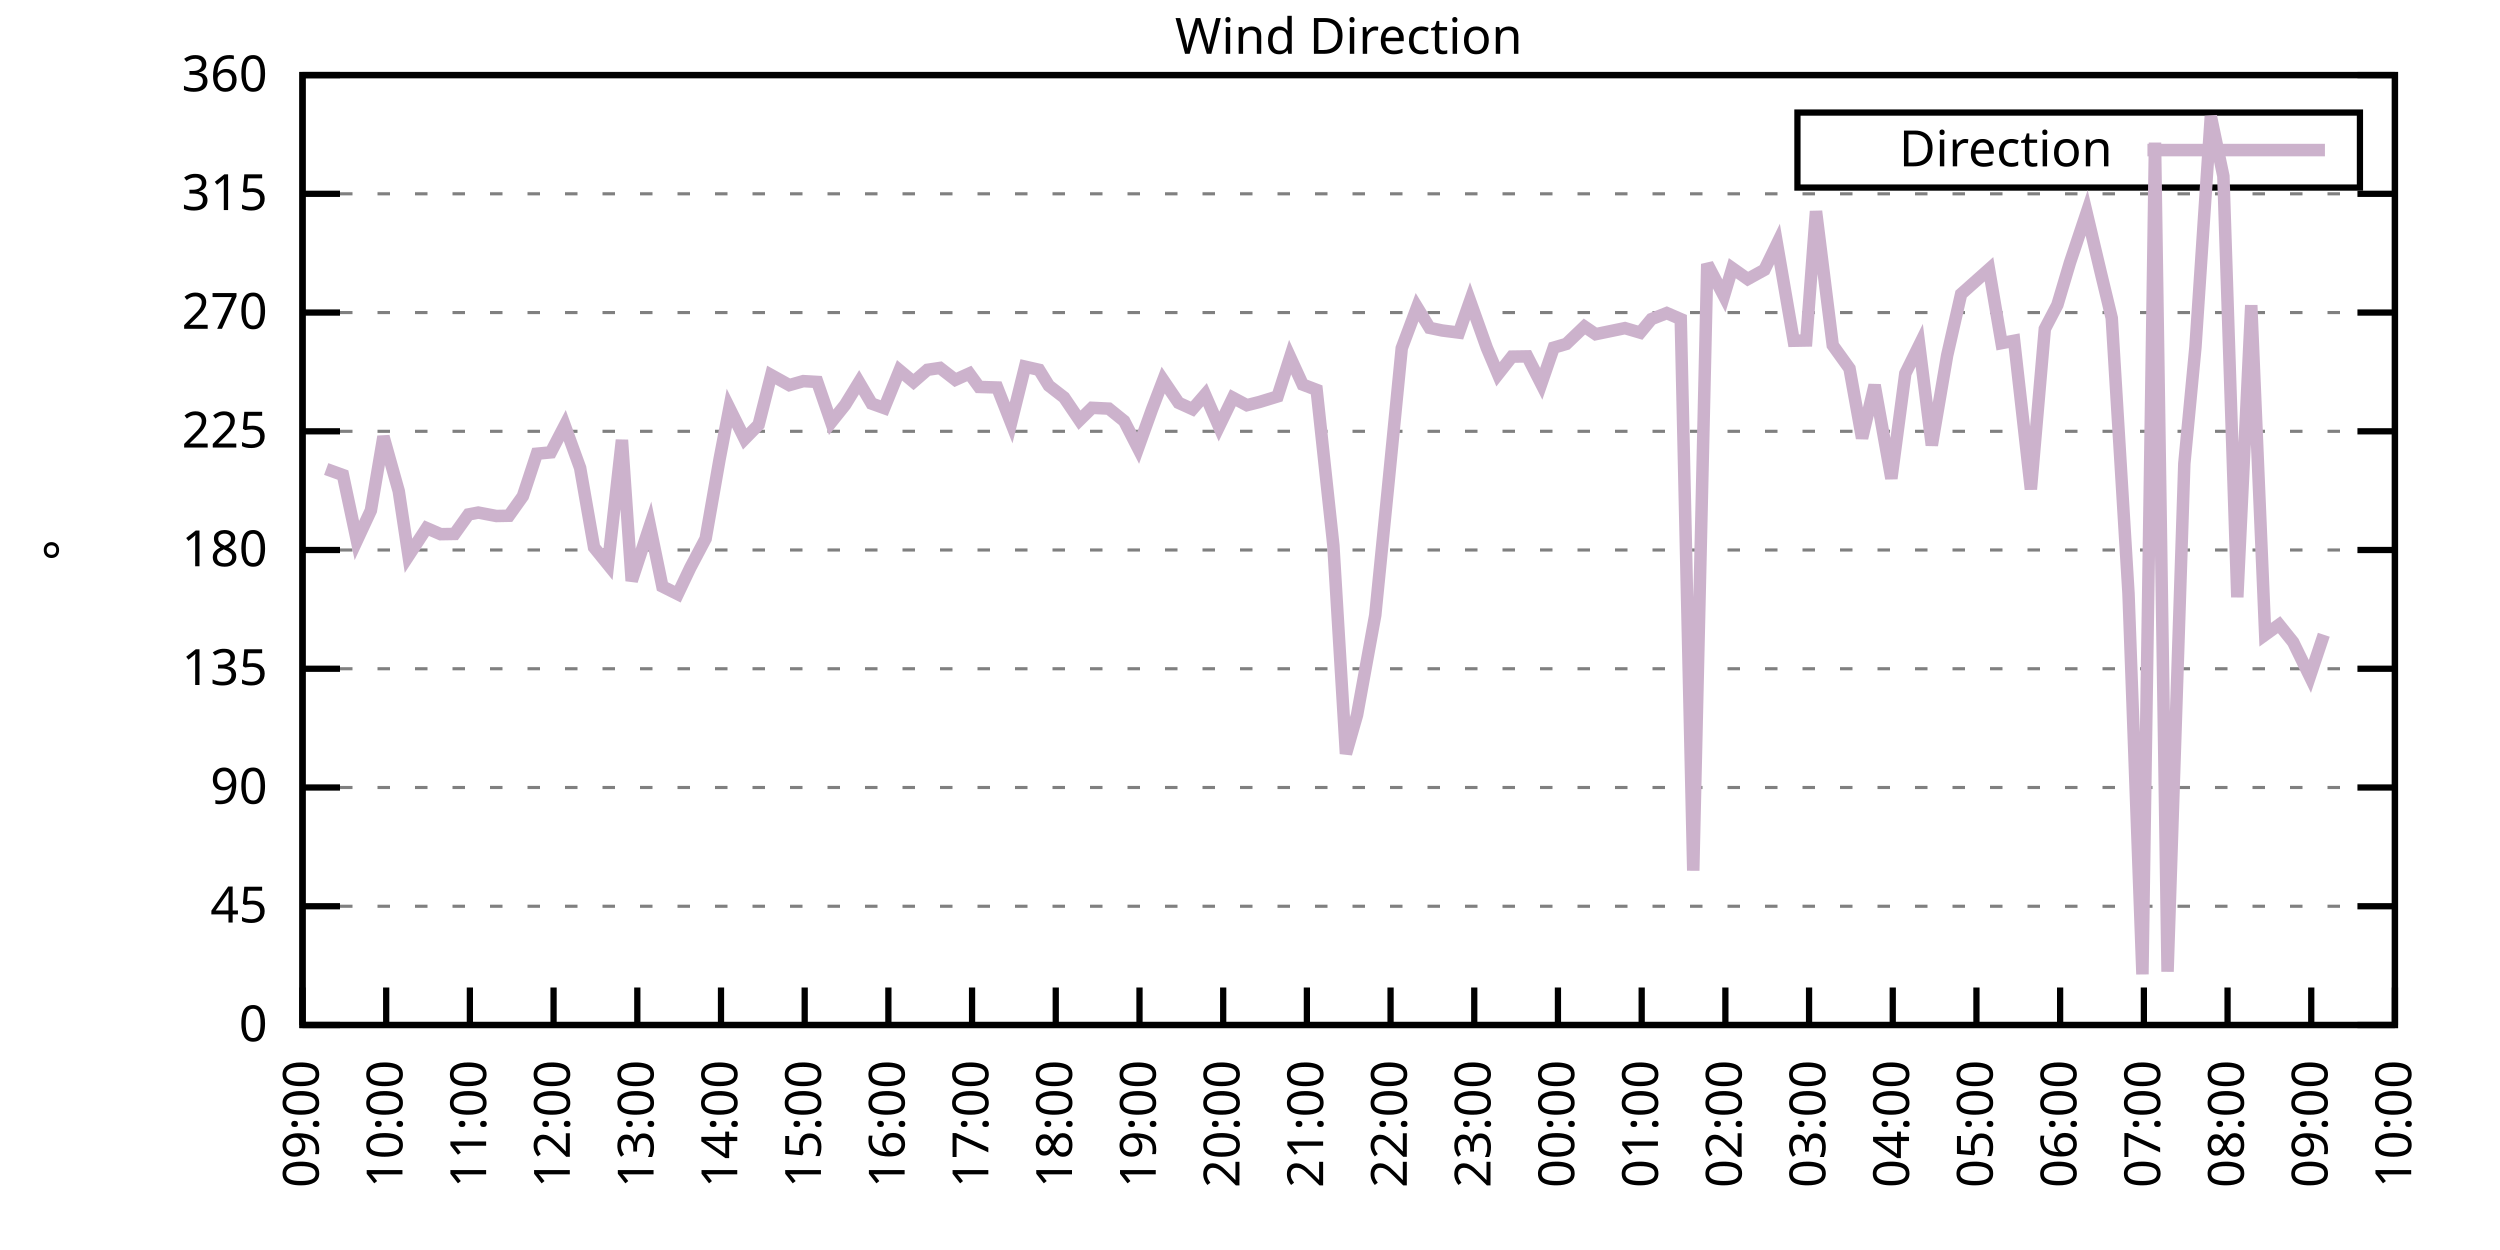
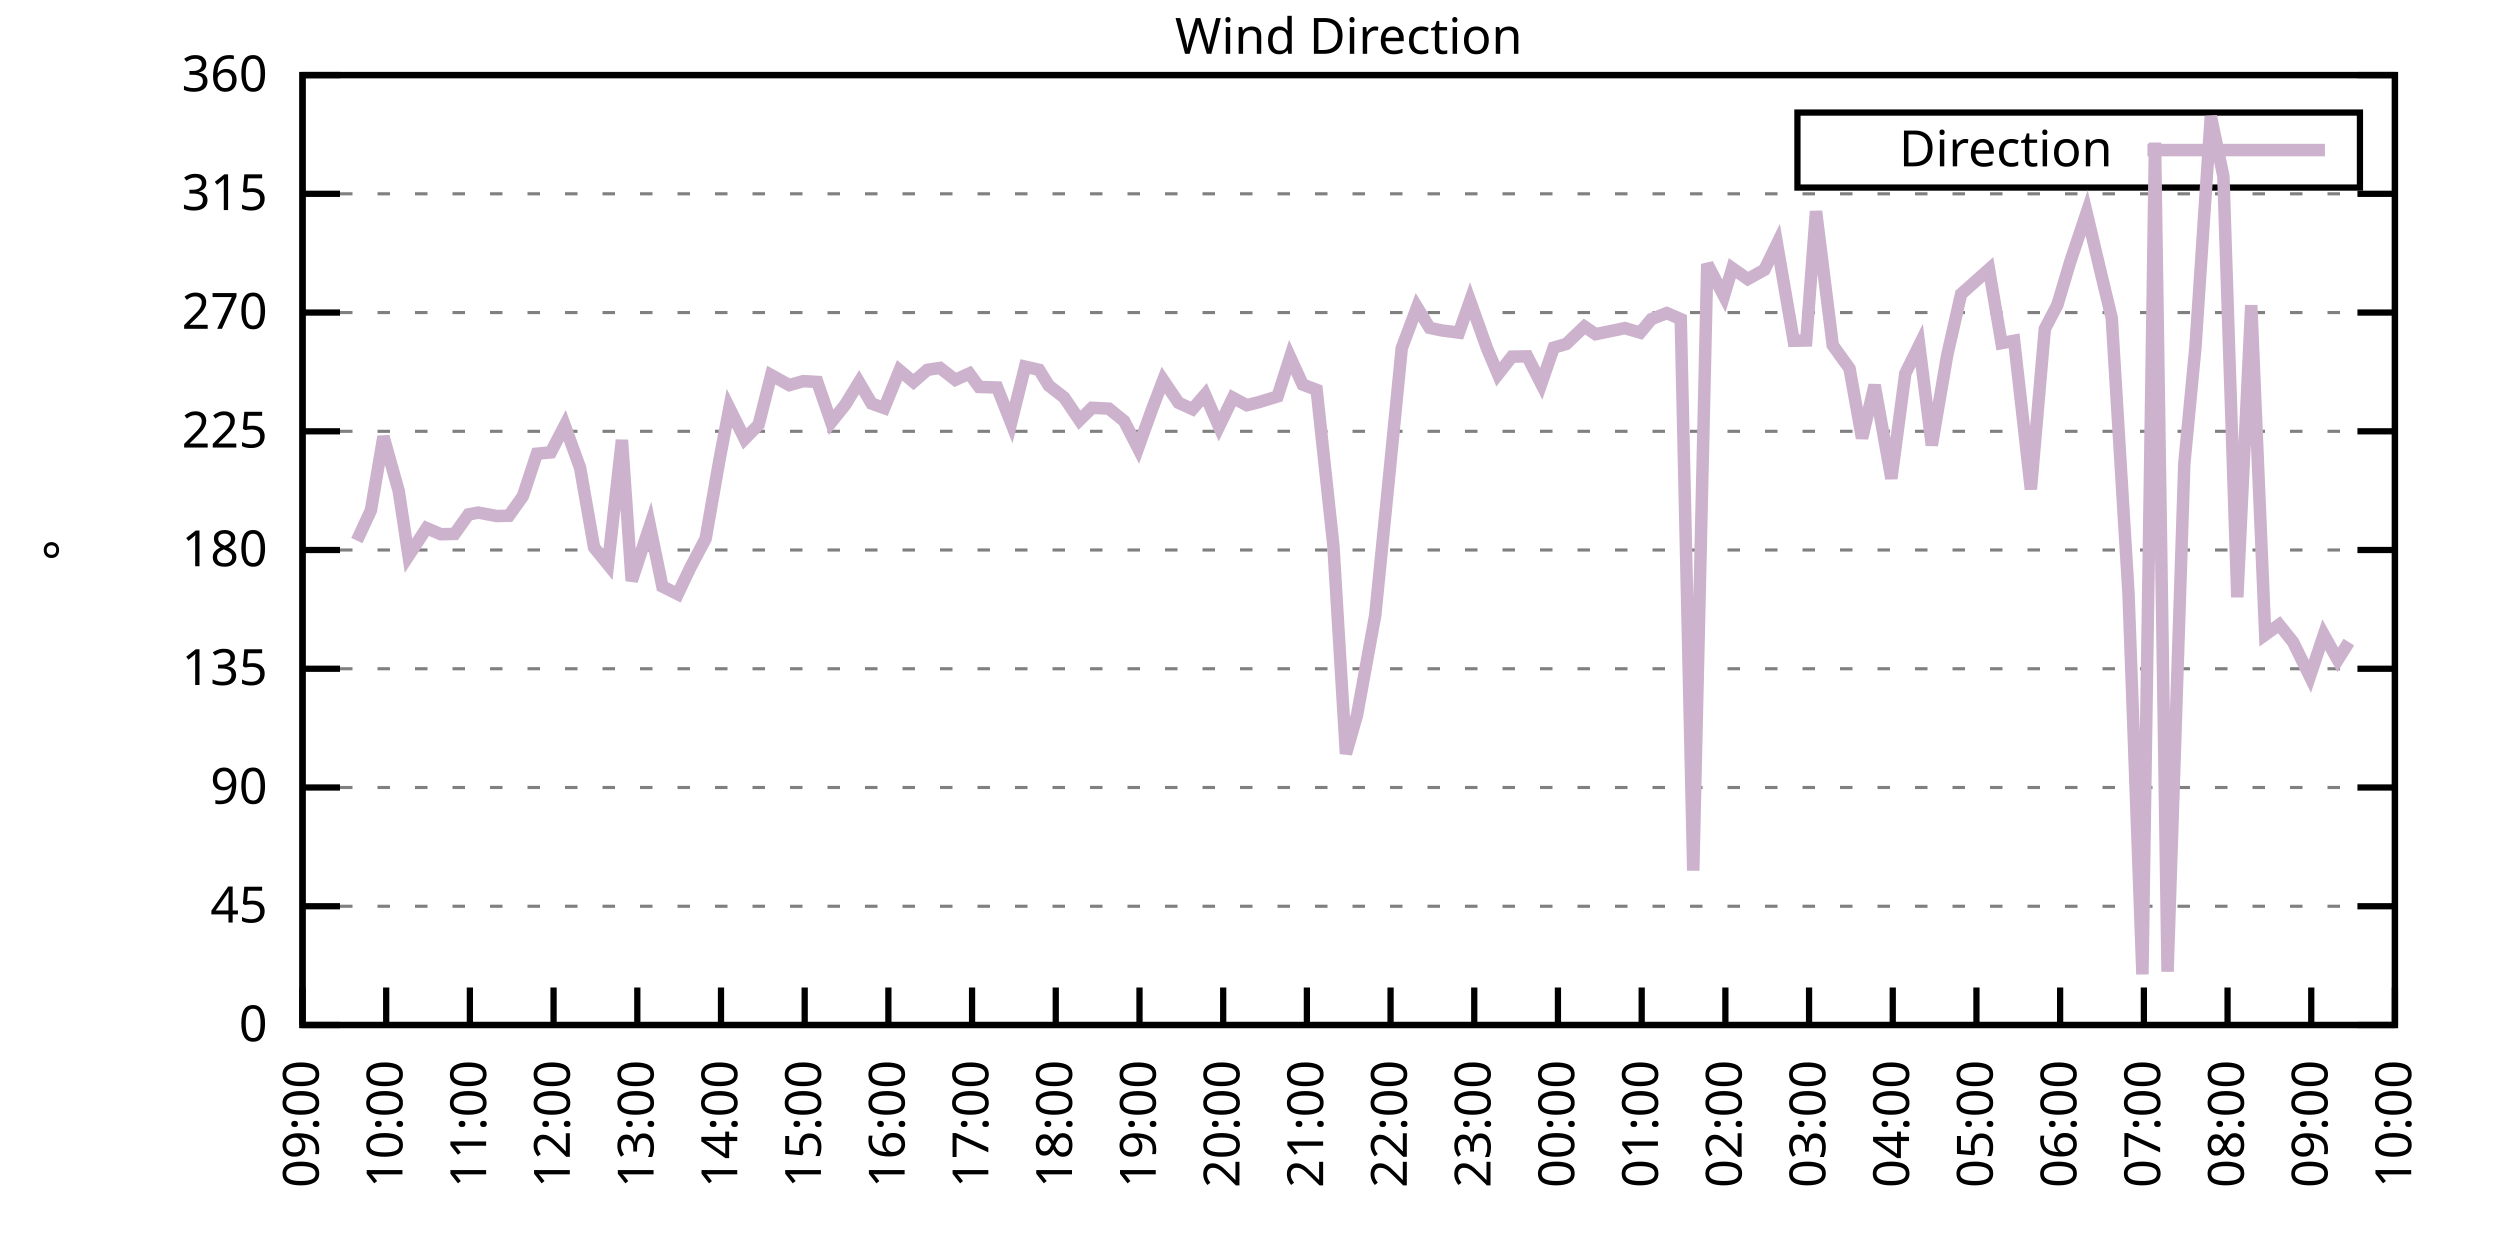
<svg xmlns="http://www.w3.org/2000/svg" xmlns:xlink="http://www.w3.org/1999/xlink" width="400" height="200" viewBox="0 0 400 200">
  <g id="gnuplot_canvas">
    <rect x="0" y="0" width="400" height="200" fill="none" />
    <defs>
      <circle id="gpDot" r="0.5" stroke-width="0.5" stroke="currentColor" />
      <path id="gpPt0" stroke-width="0.333" stroke="currentColor" d="M-1,0 h2 M0,-1 v2" />
      <path id="gpPt1" stroke-width="0.333" stroke="currentColor" d="M-1,-1 L1,1 M1,-1 L-1,1" />
      <path id="gpPt2" stroke-width="0.333" stroke="currentColor" d="M-1,0 L1,0 M0,-1 L0,1 M-1,-1 L1,1 M-1,1 L1,-1" />
      <rect id="gpPt3" stroke-width="0.333" stroke="currentColor" x="-1" y="-1" width="2" height="2" />
      <rect id="gpPt4" stroke-width="0.333" stroke="currentColor" fill="currentColor" x="-1" y="-1" width="2" height="2" />
      <circle id="gpPt5" stroke-width="0.333" stroke="currentColor" cx="0" cy="0" r="1" />
      <use xlink:href="#gpPt5" id="gpPt6" fill="currentColor" stroke="none" />
      <path id="gpPt7" stroke-width="0.333" stroke="currentColor" d="M0,-1.33 L-1.33,0.67 L1.33,0.67 z" />
      <use xlink:href="#gpPt7" id="gpPt8" fill="currentColor" stroke="none" />
      <use xlink:href="#gpPt7" id="gpPt9" stroke="currentColor" transform="rotate(180)" />
      <use xlink:href="#gpPt9" id="gpPt10" fill="currentColor" stroke="none" />
      <use xlink:href="#gpPt3" id="gpPt11" stroke="currentColor" transform="rotate(45)" />
      <use xlink:href="#gpPt11" id="gpPt12" fill="currentColor" stroke="none" />
      <path id="gpPt13" stroke-width="0.333" stroke="currentColor" d="M0,1.330 L1.265,0.411 L0.782,-1.067 L-0.782,-1.076 L-1.265,0.411 z" />
      <use xlink:href="#gpPt13" id="gpPt14" fill="currentColor" stroke="none" />
      <filter id="textbox" filterUnits="objectBoundingBox" x="0" y="0" height="1" width="1">
        <feFlood flood-color="white" flood-opacity="1" result="bgnd" />
        <feComposite in="SourceGraphic" in2="bgnd" operator="atop" />
      </filter>
      <filter id="greybox" filterUnits="objectBoundingBox" x="0" y="0" height="1" width="1">
        <feFlood flood-color="lightgrey" flood-opacity="1" result="grey" />
        <feComposite in="SourceGraphic" in2="grey" operator="atop" />
      </filter>
    </defs>
    <g fill="none" color="white" stroke="currentColor" stroke-width="1.00" stroke-linecap="butt" stroke-linejoin="miter">
</g>
    <g fill="none" color="black" stroke="currentColor" stroke-width="1.00" stroke-linecap="butt" stroke-linejoin="miter">
      <g stroke="none" shape-rendering="crispEdges">
        <polygon fill="rgb(255, 255, 255)" points="48.40,164.00 383.18,164.00 383.18,12.02 48.40,12.02 " />
      </g>
    </g>
    <g fill="none" color="black" stroke="currentColor" stroke-width="1.00" stroke-linecap="butt" stroke-linejoin="miter">
</g>
    <g fill="none" color="black" stroke="black" stroke-width="0.50" stroke-linecap="butt" stroke-linejoin="miter">
</g>
    <g fill="none" color="gray" stroke="currentColor" stroke-width="0.50" stroke-linecap="butt" stroke-linejoin="miter">
      <path stroke="gray" stroke-dasharray="2,4" class="gridline" d="M48.40,164.00 L383.19,164.00  " />
    </g>
    <g fill="none" color="gray" stroke="gray" stroke-width="1.00" stroke-linecap="butt" stroke-linejoin="miter">
</g>
    <g fill="none" color="black" stroke="currentColor" stroke-width="1.00" stroke-linecap="butt" stroke-linejoin="miter">
      <path stroke="black" d="M48.40,164.00 L54.40,164.00 M383.19,164.00 L377.19,164.00  " />
      <g transform="translate(42.80,166.60)" stroke="none" fill="black" font-family="Sans" font-size="8.00" text-anchor="end">
        <text>
          <tspan font-family="Sans"> 0</tspan>
        </text>
      </g>
    </g>
    <g fill="none" color="black" stroke="currentColor" stroke-width="1.00" stroke-linecap="butt" stroke-linejoin="miter">
</g>
    <g fill="none" color="black" stroke="black" stroke-width="0.50" stroke-linecap="butt" stroke-linejoin="miter">
</g>
    <g fill="none" color="gray" stroke="currentColor" stroke-width="0.50" stroke-linecap="butt" stroke-linejoin="miter">
      <path stroke="gray" stroke-dasharray="2,4" class="gridline" d="M48.40,145.00 L383.19,145.00  " />
    </g>
    <g fill="none" color="gray" stroke="gray" stroke-width="1.00" stroke-linecap="butt" stroke-linejoin="miter">
</g>
    <g fill="none" color="black" stroke="currentColor" stroke-width="1.00" stroke-linecap="butt" stroke-linejoin="miter">
      <path stroke="black" d="M48.40,145.00 L54.40,145.00 M383.19,145.00 L377.19,145.00  " />
      <g transform="translate(42.80,147.60)" stroke="none" fill="black" font-family="Sans" font-size="8.00" text-anchor="end">
        <text>
          <tspan font-family="Sans"> 45</tspan>
        </text>
      </g>
    </g>
    <g fill="none" color="black" stroke="currentColor" stroke-width="1.00" stroke-linecap="butt" stroke-linejoin="miter">
</g>
    <g fill="none" color="black" stroke="black" stroke-width="0.50" stroke-linecap="butt" stroke-linejoin="miter">
</g>
    <g fill="none" color="gray" stroke="currentColor" stroke-width="0.50" stroke-linecap="butt" stroke-linejoin="miter">
      <path stroke="gray" stroke-dasharray="2,4" class="gridline" d="M48.40,126.00 L383.19,126.00  " />
    </g>
    <g fill="none" color="gray" stroke="gray" stroke-width="1.00" stroke-linecap="butt" stroke-linejoin="miter">
</g>
    <g fill="none" color="black" stroke="currentColor" stroke-width="1.00" stroke-linecap="butt" stroke-linejoin="miter">
      <path stroke="black" d="M48.40,126.00 L54.40,126.00 M383.19,126.00 L377.19,126.00  " />
      <g transform="translate(42.80,128.60)" stroke="none" fill="black" font-family="Sans" font-size="8.00" text-anchor="end">
        <text>
          <tspan font-family="Sans"> 90</tspan>
        </text>
      </g>
    </g>
    <g fill="none" color="black" stroke="currentColor" stroke-width="1.00" stroke-linecap="butt" stroke-linejoin="miter">
</g>
    <g fill="none" color="black" stroke="black" stroke-width="0.50" stroke-linecap="butt" stroke-linejoin="miter">
</g>
    <g fill="none" color="gray" stroke="currentColor" stroke-width="0.50" stroke-linecap="butt" stroke-linejoin="miter">
      <path stroke="gray" stroke-dasharray="2,4" class="gridline" d="M48.40,107.00 L383.19,107.00  " />
    </g>
    <g fill="none" color="gray" stroke="gray" stroke-width="1.00" stroke-linecap="butt" stroke-linejoin="miter">
</g>
    <g fill="none" color="black" stroke="currentColor" stroke-width="1.00" stroke-linecap="butt" stroke-linejoin="miter">
      <path stroke="black" d="M48.40,107.00 L54.40,107.00 M383.19,107.00 L377.19,107.00  " />
      <g transform="translate(42.80,109.60)" stroke="none" fill="black" font-family="Sans" font-size="8.00" text-anchor="end">
        <text>
          <tspan font-family="Sans"> 135</tspan>
        </text>
      </g>
    </g>
    <g fill="none" color="black" stroke="currentColor" stroke-width="1.00" stroke-linecap="butt" stroke-linejoin="miter">
</g>
    <g fill="none" color="black" stroke="black" stroke-width="0.50" stroke-linecap="butt" stroke-linejoin="miter">
</g>
    <g fill="none" color="gray" stroke="currentColor" stroke-width="0.50" stroke-linecap="butt" stroke-linejoin="miter">
      <path stroke="gray" stroke-dasharray="2,4" class="gridline" d="M48.40,88.00 L383.19,88.00  " />
    </g>
    <g fill="none" color="gray" stroke="gray" stroke-width="1.00" stroke-linecap="butt" stroke-linejoin="miter">
</g>
    <g fill="none" color="black" stroke="currentColor" stroke-width="1.00" stroke-linecap="butt" stroke-linejoin="miter">
      <path stroke="black" d="M48.40,88.00 L54.40,88.00 M383.19,88.00 L377.19,88.00  " />
      <g transform="translate(42.80,90.60)" stroke="none" fill="black" font-family="Sans" font-size="8.00" text-anchor="end">
        <text>
          <tspan font-family="Sans"> 180</tspan>
        </text>
      </g>
    </g>
    <g fill="none" color="black" stroke="currentColor" stroke-width="1.00" stroke-linecap="butt" stroke-linejoin="miter">
</g>
    <g fill="none" color="black" stroke="black" stroke-width="0.50" stroke-linecap="butt" stroke-linejoin="miter">
</g>
    <g fill="none" color="gray" stroke="currentColor" stroke-width="0.50" stroke-linecap="butt" stroke-linejoin="miter">
      <path stroke="gray" stroke-dasharray="2,4" class="gridline" d="M48.40,69.01 L383.19,69.01  " />
    </g>
    <g fill="none" color="gray" stroke="gray" stroke-width="1.00" stroke-linecap="butt" stroke-linejoin="miter">
</g>
    <g fill="none" color="black" stroke="currentColor" stroke-width="1.00" stroke-linecap="butt" stroke-linejoin="miter">
      <path stroke="black" d="M48.40,69.01 L54.40,69.01 M383.19,69.01 L377.19,69.01  " />
      <g transform="translate(42.80,71.61)" stroke="none" fill="black" font-family="Sans" font-size="8.00" text-anchor="end">
        <text>
          <tspan font-family="Sans"> 225</tspan>
        </text>
      </g>
    </g>
    <g fill="none" color="black" stroke="currentColor" stroke-width="1.00" stroke-linecap="butt" stroke-linejoin="miter">
</g>
    <g fill="none" color="black" stroke="black" stroke-width="0.50" stroke-linecap="butt" stroke-linejoin="miter">
</g>
    <g fill="none" color="gray" stroke="currentColor" stroke-width="0.50" stroke-linecap="butt" stroke-linejoin="miter">
      <path stroke="gray" stroke-dasharray="2,4" class="gridline" d="M48.40,50.01 L383.19,50.01  " />
    </g>
    <g fill="none" color="gray" stroke="gray" stroke-width="1.00" stroke-linecap="butt" stroke-linejoin="miter">
</g>
    <g fill="none" color="black" stroke="currentColor" stroke-width="1.00" stroke-linecap="butt" stroke-linejoin="miter">
      <path stroke="black" d="M48.40,50.01 L54.40,50.01 M383.19,50.01 L377.19,50.01  " />
      <g transform="translate(42.80,52.61)" stroke="none" fill="black" font-family="Sans" font-size="8.00" text-anchor="end">
        <text>
          <tspan font-family="Sans"> 270</tspan>
        </text>
      </g>
    </g>
    <g fill="none" color="black" stroke="currentColor" stroke-width="1.00" stroke-linecap="butt" stroke-linejoin="miter">
</g>
    <g fill="none" color="black" stroke="black" stroke-width="0.50" stroke-linecap="butt" stroke-linejoin="miter">
</g>
    <g fill="none" color="gray" stroke="currentColor" stroke-width="0.50" stroke-linecap="butt" stroke-linejoin="miter">
      <path stroke="gray" stroke-dasharray="2,4" class="gridline" d="M48.40,31.01 L383.19,31.01  " />
    </g>
    <g fill="none" color="gray" stroke="gray" stroke-width="1.00" stroke-linecap="butt" stroke-linejoin="miter">
</g>
    <g fill="none" color="black" stroke="currentColor" stroke-width="1.00" stroke-linecap="butt" stroke-linejoin="miter">
      <path stroke="black" d="M48.40,31.01 L54.40,31.01 M383.19,31.01 L377.19,31.01  " />
      <g transform="translate(42.80,33.61)" stroke="none" fill="black" font-family="Sans" font-size="8.00" text-anchor="end">
        <text>
          <tspan font-family="Sans"> 315</tspan>
        </text>
      </g>
    </g>
    <g fill="none" color="black" stroke="currentColor" stroke-width="1.00" stroke-linecap="butt" stroke-linejoin="miter">
</g>
    <g fill="none" color="black" stroke="black" stroke-width="0.50" stroke-linecap="butt" stroke-linejoin="miter">
</g>
    <g fill="none" color="gray" stroke="currentColor" stroke-width="0.50" stroke-linecap="butt" stroke-linejoin="miter">
      <path stroke="gray" stroke-dasharray="2,4" class="gridline" d="M48.40,12.01 L383.19,12.01  " />
    </g>
    <g fill="none" color="gray" stroke="gray" stroke-width="1.00" stroke-linecap="butt" stroke-linejoin="miter">
</g>
    <g fill="none" color="black" stroke="currentColor" stroke-width="1.00" stroke-linecap="butt" stroke-linejoin="miter">
      <path stroke="black" d="M48.40,12.01 L54.40,12.01 M383.19,12.01 L377.19,12.01  " />
      <g transform="translate(42.80,14.61)" stroke="none" fill="black" font-family="Sans" font-size="8.00" text-anchor="end">
        <text>
          <tspan font-family="Sans"> 360</tspan>
        </text>
      </g>
    </g>
    <g fill="none" color="black" stroke="currentColor" stroke-width="1.00" stroke-linecap="butt" stroke-linejoin="miter">
      <path stroke="black" d="M48.40,164.00 L48.40,158.00  " />
      <g transform="translate(51.00,169.60) rotate(270.00)" stroke="none" fill="black" font-family="Sans" font-size="8.00" text-anchor="end">
        <text>
          <tspan font-family="Sans">09:00</tspan>
        </text>
      </g>
    </g>
    <g fill="none" color="black" stroke="currentColor" stroke-width="1.00" stroke-linecap="butt" stroke-linejoin="miter">
      <path stroke="black" d="M61.79,164.00 L61.79,158.00  " />
      <g transform="translate(64.39,169.60) rotate(270.00)" stroke="none" fill="black" font-family="Sans" font-size="8.00" text-anchor="end">
        <text>
          <tspan font-family="Sans">10:00</tspan>
        </text>
      </g>
    </g>
    <g fill="none" color="black" stroke="currentColor" stroke-width="1.00" stroke-linecap="butt" stroke-linejoin="miter">
      <path stroke="black" d="M75.18,164.00 L75.18,158.00  " />
      <g transform="translate(77.78,169.60) rotate(270.00)" stroke="none" fill="black" font-family="Sans" font-size="8.00" text-anchor="end">
        <text>
          <tspan font-family="Sans">11:00</tspan>
        </text>
      </g>
    </g>
    <g fill="none" color="black" stroke="currentColor" stroke-width="1.00" stroke-linecap="butt" stroke-linejoin="miter">
      <path stroke="black" d="M88.57,164.00 L88.57,158.00  " />
      <g transform="translate(91.17,169.60) rotate(270.00)" stroke="none" fill="black" font-family="Sans" font-size="8.00" text-anchor="end">
        <text>
          <tspan font-family="Sans">12:00</tspan>
        </text>
      </g>
    </g>
    <g fill="none" color="black" stroke="currentColor" stroke-width="1.00" stroke-linecap="butt" stroke-linejoin="miter">
      <path stroke="black" d="M101.97,164.00 L101.97,158.00  " />
      <g transform="translate(104.57,169.60) rotate(270.00)" stroke="none" fill="black" font-family="Sans" font-size="8.00" text-anchor="end">
        <text>
          <tspan font-family="Sans">13:00</tspan>
        </text>
      </g>
    </g>
    <g fill="none" color="black" stroke="currentColor" stroke-width="1.00" stroke-linecap="butt" stroke-linejoin="miter">
      <path stroke="black" d="M115.36,164.00 L115.36,158.00  " />
      <g transform="translate(117.96,169.60) rotate(270.00)" stroke="none" fill="black" font-family="Sans" font-size="8.00" text-anchor="end">
        <text>
          <tspan font-family="Sans">14:00</tspan>
        </text>
      </g>
    </g>
    <g fill="none" color="black" stroke="currentColor" stroke-width="1.00" stroke-linecap="butt" stroke-linejoin="miter">
      <path stroke="black" d="M128.75,164.00 L128.75,158.00  " />
      <g transform="translate(131.35,169.60) rotate(270.00)" stroke="none" fill="black" font-family="Sans" font-size="8.00" text-anchor="end">
        <text>
          <tspan font-family="Sans">15:00</tspan>
        </text>
      </g>
    </g>
    <g fill="none" color="black" stroke="currentColor" stroke-width="1.00" stroke-linecap="butt" stroke-linejoin="miter">
      <path stroke="black" d="M142.14,164.00 L142.14,158.00  " />
      <g transform="translate(144.74,169.60) rotate(270.00)" stroke="none" fill="black" font-family="Sans" font-size="8.00" text-anchor="end">
        <text>
          <tspan font-family="Sans">16:00</tspan>
        </text>
      </g>
    </g>
    <g fill="none" color="black" stroke="currentColor" stroke-width="1.00" stroke-linecap="butt" stroke-linejoin="miter">
      <path stroke="black" d="M155.53,164.00 L155.53,158.00  " />
      <g transform="translate(158.13,169.60) rotate(270.00)" stroke="none" fill="black" font-family="Sans" font-size="8.00" text-anchor="end">
        <text>
          <tspan font-family="Sans">17:00</tspan>
        </text>
      </g>
    </g>
    <g fill="none" color="black" stroke="currentColor" stroke-width="1.00" stroke-linecap="butt" stroke-linejoin="miter">
      <path stroke="black" d="M168.92,164.00 L168.92,158.00  " />
      <g transform="translate(171.52,169.60) rotate(270.00)" stroke="none" fill="black" font-family="Sans" font-size="8.00" text-anchor="end">
        <text>
          <tspan font-family="Sans">18:00</tspan>
        </text>
      </g>
    </g>
    <g fill="none" color="black" stroke="currentColor" stroke-width="1.00" stroke-linecap="butt" stroke-linejoin="miter">
      <path stroke="black" d="M182.32,164.00 L182.32,158.00  " />
      <g transform="translate(184.92,169.60) rotate(270.00)" stroke="none" fill="black" font-family="Sans" font-size="8.00" text-anchor="end">
        <text>
          <tspan font-family="Sans">19:00</tspan>
        </text>
      </g>
    </g>
    <g fill="none" color="black" stroke="currentColor" stroke-width="1.00" stroke-linecap="butt" stroke-linejoin="miter">
      <path stroke="black" d="M195.71,164.00 L195.71,158.00  " />
      <g transform="translate(198.31,169.60) rotate(270.00)" stroke="none" fill="black" font-family="Sans" font-size="8.00" text-anchor="end">
        <text>
          <tspan font-family="Sans">20:00</tspan>
        </text>
      </g>
    </g>
    <g fill="none" color="black" stroke="currentColor" stroke-width="1.00" stroke-linecap="butt" stroke-linejoin="miter">
      <path stroke="black" d="M209.10,164.00 L209.10,158.00  " />
      <g transform="translate(211.70,169.60) rotate(270.00)" stroke="none" fill="black" font-family="Sans" font-size="8.00" text-anchor="end">
        <text>
          <tspan font-family="Sans">21:00</tspan>
        </text>
      </g>
    </g>
    <g fill="none" color="black" stroke="currentColor" stroke-width="1.00" stroke-linecap="butt" stroke-linejoin="miter">
      <path stroke="black" d="M222.49,164.00 L222.49,158.00  " />
      <g transform="translate(225.09,169.60) rotate(270.00)" stroke="none" fill="black" font-family="Sans" font-size="8.00" text-anchor="end">
        <text>
          <tspan font-family="Sans">22:00</tspan>
        </text>
      </g>
    </g>
    <g fill="none" color="black" stroke="currentColor" stroke-width="1.00" stroke-linecap="butt" stroke-linejoin="miter">
      <path stroke="black" d="M235.88,164.00 L235.88,158.00  " />
      <g transform="translate(238.48,169.60) rotate(270.00)" stroke="none" fill="black" font-family="Sans" font-size="8.00" text-anchor="end">
        <text>
          <tspan font-family="Sans">23:00</tspan>
        </text>
      </g>
    </g>
    <g fill="none" color="black" stroke="currentColor" stroke-width="1.00" stroke-linecap="butt" stroke-linejoin="miter">
      <path stroke="black" d="M249.27,164.00 L249.27,158.00  " />
      <g transform="translate(251.87,169.60) rotate(270.00)" stroke="none" fill="black" font-family="Sans" font-size="8.00" text-anchor="end">
        <text>
          <tspan font-family="Sans">00:00</tspan>
        </text>
      </g>
    </g>
    <g fill="none" color="black" stroke="currentColor" stroke-width="1.00" stroke-linecap="butt" stroke-linejoin="miter">
      <path stroke="black" d="M262.67,164.00 L262.67,158.00  " />
      <g transform="translate(265.27,169.60) rotate(270.00)" stroke="none" fill="black" font-family="Sans" font-size="8.00" text-anchor="end">
        <text>
          <tspan font-family="Sans">01:00</tspan>
        </text>
      </g>
    </g>
    <g fill="none" color="black" stroke="currentColor" stroke-width="1.00" stroke-linecap="butt" stroke-linejoin="miter">
      <path stroke="black" d="M276.06,164.00 L276.06,158.00  " />
      <g transform="translate(278.66,169.60) rotate(270.00)" stroke="none" fill="black" font-family="Sans" font-size="8.00" text-anchor="end">
        <text>
          <tspan font-family="Sans">02:00</tspan>
        </text>
      </g>
    </g>
    <g fill="none" color="black" stroke="currentColor" stroke-width="1.00" stroke-linecap="butt" stroke-linejoin="miter">
      <path stroke="black" d="M289.45,164.00 L289.45,158.00  " />
      <g transform="translate(292.05,169.60) rotate(270.00)" stroke="none" fill="black" font-family="Sans" font-size="8.00" text-anchor="end">
        <text>
          <tspan font-family="Sans">03:00</tspan>
        </text>
      </g>
    </g>
    <g fill="none" color="black" stroke="currentColor" stroke-width="1.00" stroke-linecap="butt" stroke-linejoin="miter">
      <path stroke="black" d="M302.84,164.00 L302.84,158.00  " />
      <g transform="translate(305.44,169.60) rotate(270.00)" stroke="none" fill="black" font-family="Sans" font-size="8.00" text-anchor="end">
        <text>
          <tspan font-family="Sans">04:00</tspan>
        </text>
      </g>
    </g>
    <g fill="none" color="black" stroke="currentColor" stroke-width="1.00" stroke-linecap="butt" stroke-linejoin="miter">
      <path stroke="black" d="M316.23,164.00 L316.23,158.00  " />
      <g transform="translate(318.83,169.60) rotate(270.00)" stroke="none" fill="black" font-family="Sans" font-size="8.00" text-anchor="end">
        <text>
          <tspan font-family="Sans">05:00</tspan>
        </text>
      </g>
    </g>
    <g fill="none" color="black" stroke="currentColor" stroke-width="1.00" stroke-linecap="butt" stroke-linejoin="miter">
      <path stroke="black" d="M329.62,164.00 L329.62,158.00  " />
      <g transform="translate(332.22,169.60) rotate(270.00)" stroke="none" fill="black" font-family="Sans" font-size="8.00" text-anchor="end">
        <text>
          <tspan font-family="Sans">06:00</tspan>
        </text>
      </g>
    </g>
    <g fill="none" color="black" stroke="currentColor" stroke-width="1.00" stroke-linecap="butt" stroke-linejoin="miter">
      <path stroke="black" d="M343.02,164.00 L343.02,158.00  " />
      <g transform="translate(345.62,169.60) rotate(270.00)" stroke="none" fill="black" font-family="Sans" font-size="8.00" text-anchor="end">
        <text>
          <tspan font-family="Sans">07:00</tspan>
        </text>
      </g>
    </g>
    <g fill="none" color="black" stroke="currentColor" stroke-width="1.00" stroke-linecap="butt" stroke-linejoin="miter">
      <path stroke="black" d="M356.41,164.00 L356.41,158.00  " />
      <g transform="translate(359.01,169.60) rotate(270.00)" stroke="none" fill="black" font-family="Sans" font-size="8.00" text-anchor="end">
        <text>
          <tspan font-family="Sans">08:00</tspan>
        </text>
      </g>
    </g>
    <g fill="none" color="black" stroke="currentColor" stroke-width="1.00" stroke-linecap="butt" stroke-linejoin="miter">
      <path stroke="black" d="M369.80,164.00 L369.80,158.00  " />
      <g transform="translate(372.40,169.60) rotate(270.00)" stroke="none" fill="black" font-family="Sans" font-size="8.00" text-anchor="end">
        <text>
          <tspan font-family="Sans">09:00</tspan>
        </text>
      </g>
    </g>
    <g fill="none" color="black" stroke="currentColor" stroke-width="1.00" stroke-linecap="butt" stroke-linejoin="miter">
      <path stroke="black" d="M383.19,164.00 L383.19,158.00  " />
      <g transform="translate(385.79,169.60) rotate(270.00)" stroke="none" fill="black" font-family="Sans" font-size="8.00" text-anchor="end">
        <text>
          <tspan font-family="Sans">10:00</tspan>
        </text>
      </g>
    </g>
    <g fill="none" color="black" stroke="currentColor" stroke-width="1.00" stroke-linecap="butt" stroke-linejoin="miter">
</g>
    <g fill="none" color="black" stroke="currentColor" stroke-width="1.00" stroke-linecap="butt" stroke-linejoin="miter">
      <path stroke="black" d="M48.40,12.01 L48.40,164.00 L383.19,164.00 L383.19,12.01 L48.40,12.01 Z  " />
    </g>
    <g fill="none" color="black" stroke="currentColor" stroke-width="1.00" stroke-linecap="butt" stroke-linejoin="miter">
</g>
    <g fill="none" color="black" stroke="currentColor" stroke-width="1.00" stroke-linecap="butt" stroke-linejoin="miter">
      <path stroke="black" d="M287.59,30.01 L287.59,18.01 L377.59,18.01 L377.59,30.01 L287.59,30.01 Z  " />
    </g>
    <g id="Wind_direction_plot_1">
      <g fill="none" color="white" stroke="black" stroke-width="2.00" stroke-linecap="butt" stroke-linejoin="miter">
</g>
      <g fill="none" color="black" stroke="currentColor" stroke-width="2.00" stroke-linecap="butt" stroke-linejoin="miter">
        <g transform="translate(337.99,26.61)" stroke="none" fill="black" font-family="Sans" font-size="8.00" text-anchor="end">
          <text>
            <tspan font-family="Sans">Direction</tspan>
          </text>
        </g>
      </g>
      <g fill="none" color="black" stroke="currentColor" stroke-width="2.00" stroke-linecap="butt" stroke-linejoin="miter">
-         <path stroke="rgb(204, 178, 204)" d="M343.59,24.01 L371.99,24.01 M52.19,75.04 L54.87,76.01 L57.10,86.49 L59.34,81.67 L61.35,69.85 L63.80,78.59   L65.36,88.93 L68.26,84.50 L70.50,85.47 L72.73,85.43 L74.96,82.31 L76.52,82.01 L79.42,82.56 L81.43,82.52   L83.66,79.39 L85.90,72.59 L88.13,72.38 L90.36,68.08 L92.82,74.87 L95.05,87.58 L97.28,90.33 L99.51,70.40   L101.07,92.94 L103.98,84.12 L105.98,93.83 L108.44,95.06 L110.45,90.83 L112.90,86.19 L115.13,73.48 L116.70,65.29   L119.15,70.23 L121.38,67.95 L123.39,60.01 L126.29,61.62 L128.53,60.98 L130.76,61.11 L132.99,67.57 L135.22,64.78   L137.45,61.15 L139.46,64.57 L141.47,65.29 L143.93,59.25 L146.16,61.11 L148.39,59.17 L150.40,58.87 L152.85,60.77   L155.09,59.76 L156.65,61.91 L159.55,62.00 L161.78,67.66 L164.01,58.66 L166.25,59.17 L167.81,61.70 L170.26,63.60   L172.72,67.23 L174.73,65.25 L177.41,65.38 L179.86,67.36 L182.09,71.71 L184.32,65.50 L186.11,60.82 L188.57,64.45   L190.80,65.46 L192.81,63.14 L195.04,68.25 L197.27,63.64 L199.50,64.83 L201.51,64.32 L204.41,63.43 L206.42,57.14   L208.43,61.53 L210.66,62.38 L213.34,87.29 L215.35,120.60 L217.13,114.39 L220.04,98.43 L222.04,78.42 L224.28,55.71   L226.73,49.16 L228.74,52.46 L230.75,52.88 L233.43,53.22 L235.21,48.15 L237.89,55.66 L239.68,59.89 L241.91,57.06   L244.36,57.02 L246.60,61.41 L248.60,55.62 L250.61,55.03 L253.51,52.25 L255.30,53.47 L259.99,52.50 L262.44,53.22   L264.23,51.06 L266.68,50.09 L268.92,51.06 L270.92,139.30 L273.16,42.24 L275.83,47.35 L277.17,42.91 L279.63,44.65   L282.31,43.17 L284.32,39.03 L286.99,54.52 L289.00,54.48 L290.56,33.80 L293.24,55.24 L295.92,58.96 L297.93,70.10   L299.94,61.62 L302.62,76.56 L304.85,59.76 L307.08,55.24 L309.09,71.24 L311.54,56.89 L313.78,47.05 L318.24,43.08   L320.25,54.90 L322.26,54.52 L324.94,78.29 L327.17,52.63 L329.18,48.78 L331.19,42.03 L333.86,34.05 L336.10,43.51   L337.88,50.89 L340.56,94.97 L342.79,155.89 L344.80,22.82 L346.81,155.47 L349.49,74.20 L351.27,55.54 L353.73,18.60   L355.74,28.18 L357.97,95.56 L360.20,48.83 L362.43,101.56 L364.66,99.95 L366.90,102.74 L369.58,108.23 L371.81,101.56    " />
+         <path stroke="rgb(204, 178, 204)" d="M343.59,24.01 L371.99,24.01 M57.10,86.49 L59.34,81.67 L61.35,69.85 L63.80,78.59 L65.36,88.93 L68.26,84.50   L70.50,85.47 L72.73,85.43 L74.96,82.31 L76.52,82.01 L79.42,82.56 L81.43,82.52 L83.66,79.39 L85.90,72.59   L88.13,72.38 L90.36,68.08 L92.82,74.87 L95.05,87.58 L97.28,90.33 L99.51,70.40 L101.07,92.94 L103.98,84.12   L105.98,93.83 L108.44,95.06 L110.45,90.83 L112.90,86.19 L115.13,73.48 L116.70,65.29 L119.15,70.23 L121.38,67.95   L123.39,60.01 L126.29,61.62 L128.53,60.98 L130.76,61.11 L132.99,67.57 L135.22,64.78 L137.45,61.15 L139.46,64.57   L141.47,65.29 L143.93,59.25 L146.16,61.11 L148.39,59.17 L150.40,58.87 L152.85,60.77 L155.09,59.76 L156.65,61.91   L159.55,62.00 L161.78,67.66 L164.01,58.66 L166.25,59.17 L167.81,61.70 L170.26,63.60 L172.72,67.23 L174.73,65.25   L177.41,65.38 L179.86,67.36 L182.09,71.71 L184.32,65.50 L186.11,60.82 L188.57,64.45 L190.80,65.46 L192.81,63.14   L195.04,68.25 L197.27,63.64 L199.50,64.83 L201.51,64.32 L204.41,63.43 L206.42,57.14 L208.43,61.53 L210.66,62.38   L213.34,87.29 L215.35,120.60 L217.13,114.39 L220.04,98.43 L222.04,78.42 L224.28,55.71 L226.73,49.16 L228.74,52.46   L230.75,52.88 L233.43,53.22 L235.21,48.15 L237.89,55.66 L239.68,59.89 L241.91,57.06 L244.36,57.02 L246.60,61.41   L248.60,55.62 L250.61,55.03 L253.51,52.25 L255.30,53.47 L259.99,52.50 L262.44,53.22 L264.23,51.06 L266.68,50.09   L268.92,51.06 L270.92,139.30 L273.16,42.24 L275.83,47.35 L277.17,42.91 L279.63,44.65 L282.31,43.17 L284.32,39.03   L286.99,54.52 L289.00,54.48 L290.56,33.80 L293.24,55.24 L295.92,58.96 L297.93,70.10 L299.94,61.62 L302.62,76.56   L304.85,59.76 L307.08,55.24 L309.09,71.24 L311.54,56.89 L313.78,47.05 L318.24,43.08 L320.25,54.90 L322.26,54.52   L324.94,78.29 L327.17,52.63 L329.18,48.78 L331.19,42.03 L333.86,34.05 L336.10,43.51 L337.88,50.89 L340.56,94.97   L342.79,155.89 L344.80,22.82 L346.81,155.47 L349.49,74.20 L351.27,55.54 L353.73,18.60 L355.74,28.18 L357.97,95.56   L360.20,48.83 L362.43,101.56 L364.66,99.95 L366.90,102.74 L369.58,108.23 L371.81,101.56 L374.04,105.57 L375.82,102.74    " />
      </g>
    </g>
    <g fill="none" color="black" stroke="currentColor" stroke-width="2.00" stroke-linecap="butt" stroke-linejoin="miter">
</g>
    <g fill="none" color="black" stroke="black" stroke-width="1.00" stroke-linecap="butt" stroke-linejoin="miter">
</g>
    <g fill="none" color="black" stroke="currentColor" stroke-width="1.00" stroke-linecap="butt" stroke-linejoin="miter">
      <path stroke="black" d="M48.40,12.01 L48.40,164.00 L383.19,164.00 L383.19,12.01 L48.40,12.01 Z  " />
      <g transform="translate(12.80,88.01) rotate(270.00)" stroke="none" fill="black" font-family="Sans" font-size="8.00" text-anchor="middle">
        <text>
          <tspan font-family="Sans">°</tspan>
        </text>
      </g>
    </g>
    <g fill="none" color="black" stroke="currentColor" stroke-width="1.00" stroke-linecap="butt" stroke-linejoin="miter">
</g>
    <g fill="none" color="black" stroke="currentColor" stroke-width="1.00" stroke-linecap="butt" stroke-linejoin="miter">
      <g transform="translate(215.79,8.61)" stroke="none" fill="black" font-family="Sans" font-size="8.00" text-anchor="middle">
        <text>
          <tspan font-family="Sans">Wind Direction</tspan>
        </text>
      </g>
    </g>
    <g fill="none" color="black" stroke="currentColor" stroke-width="1.00" stroke-linecap="butt" stroke-linejoin="miter">
</g>
  </g>
</svg>
